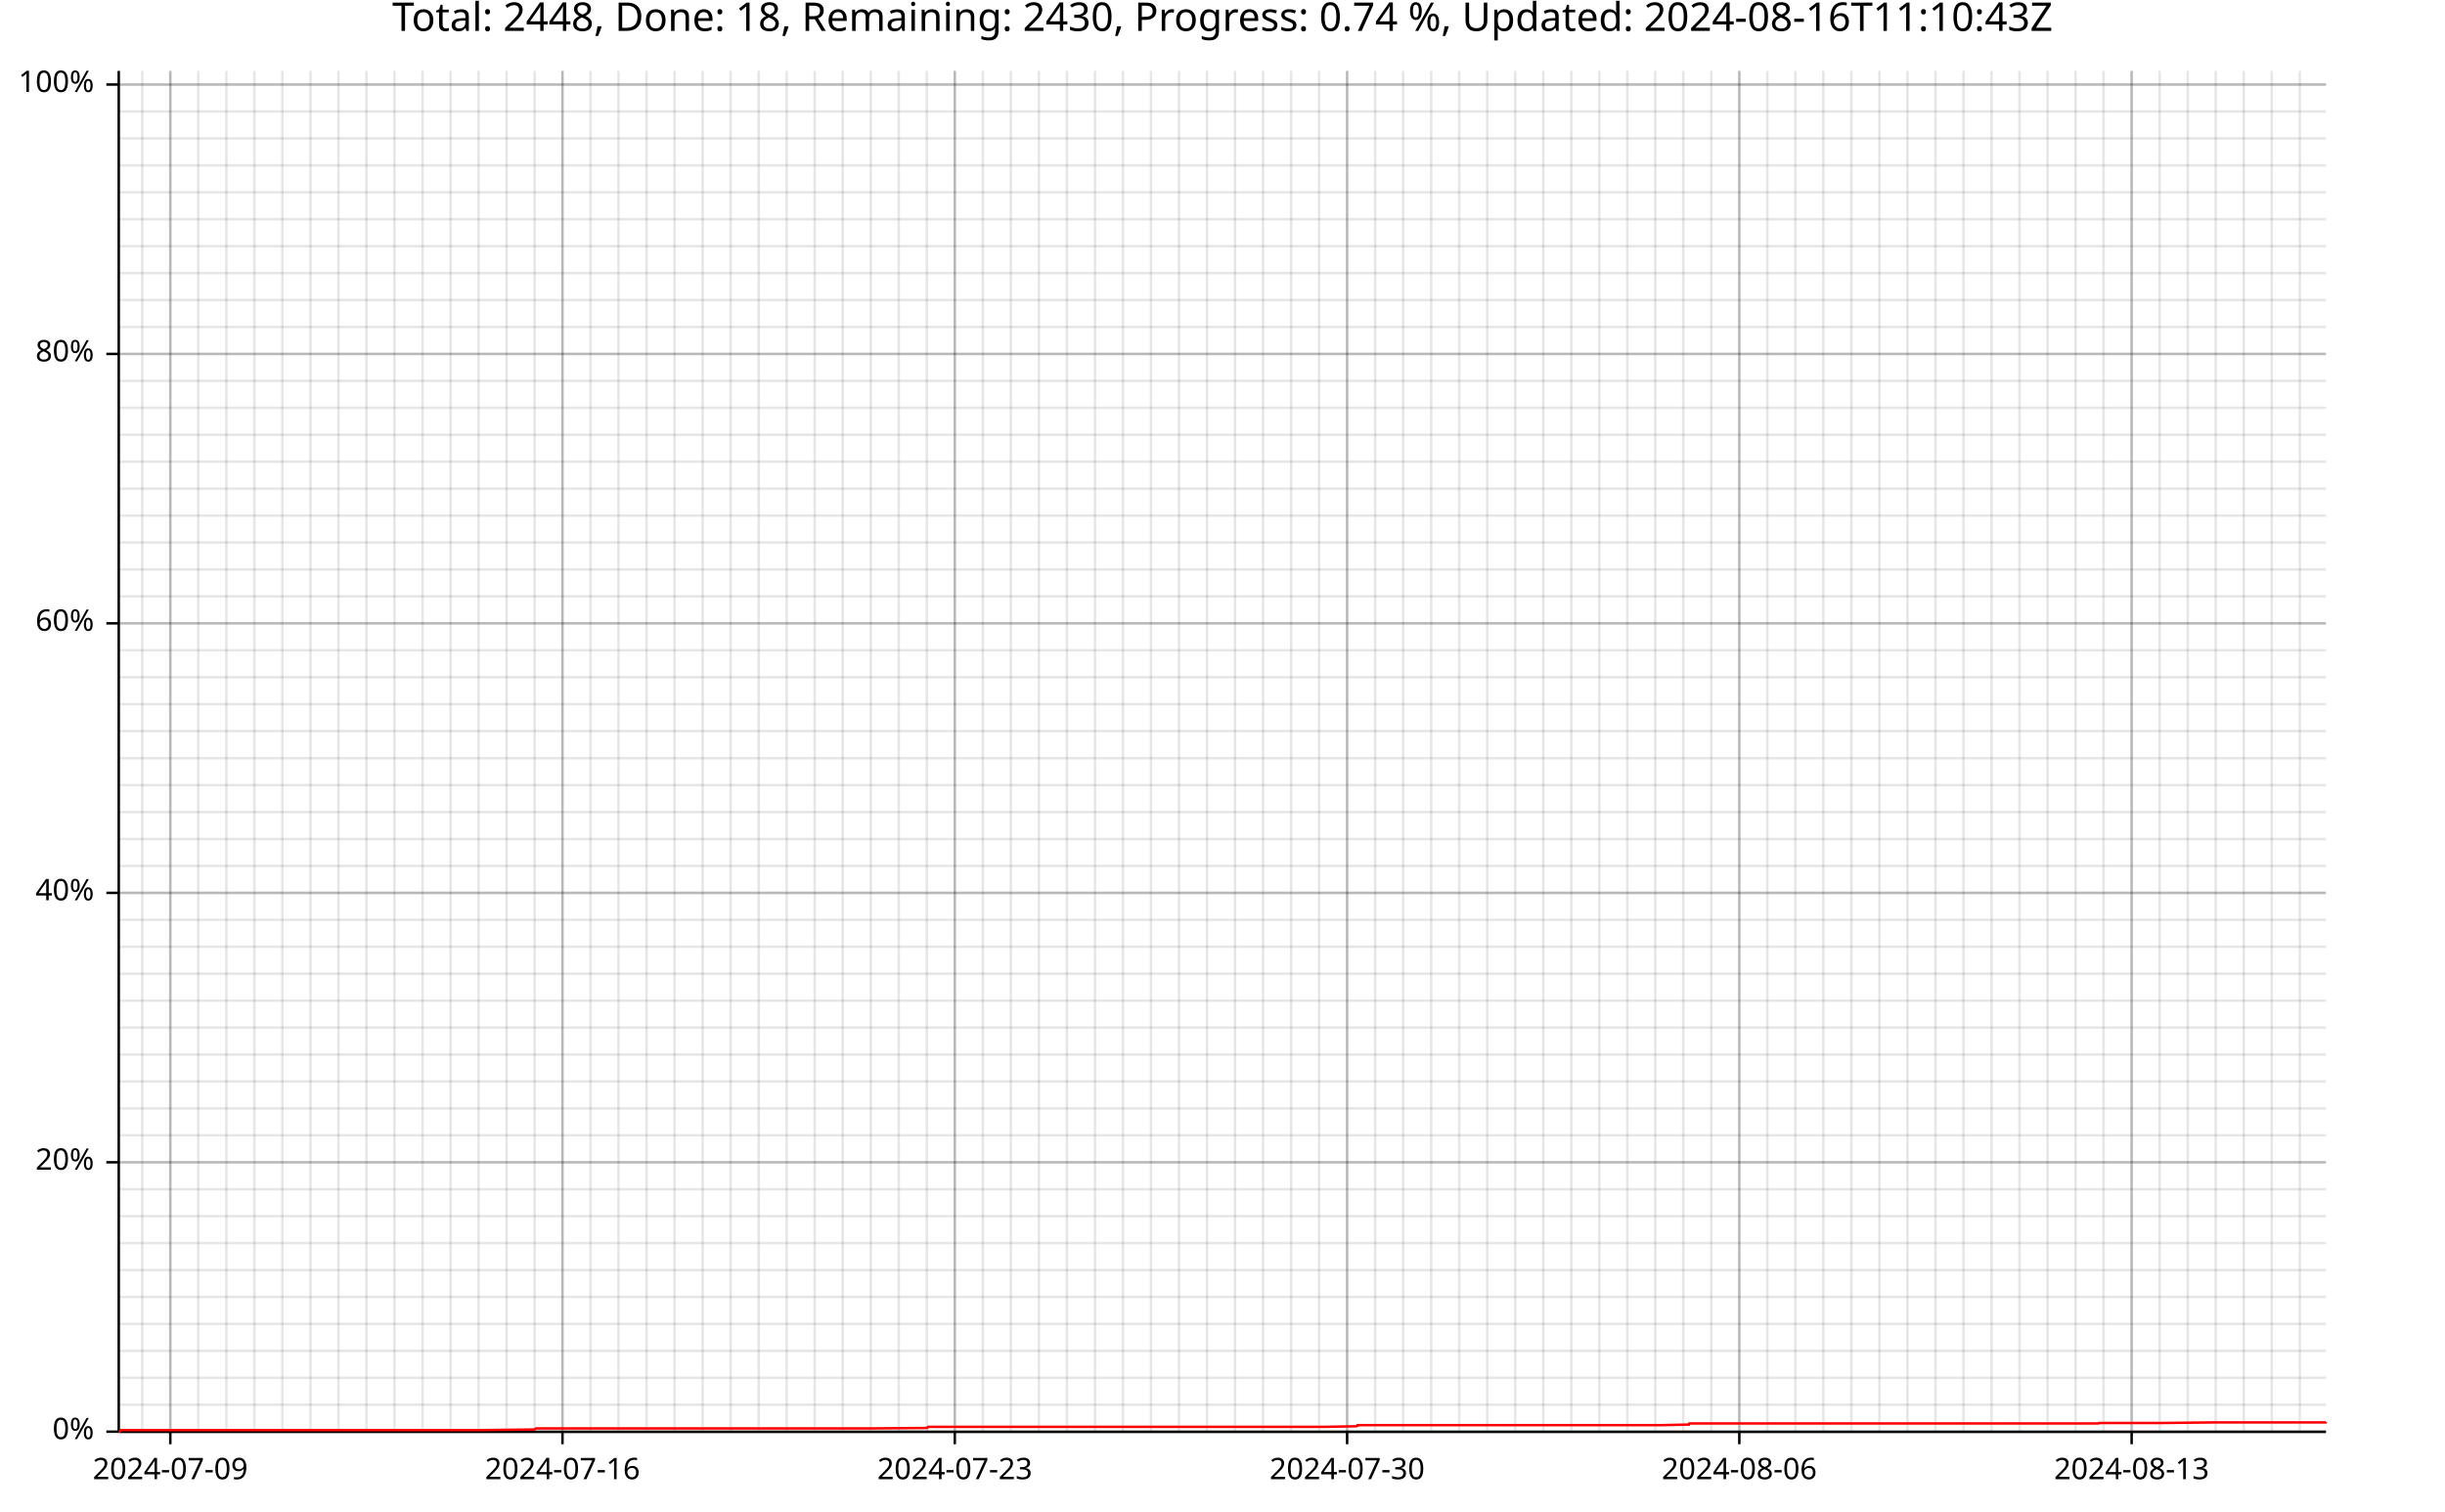
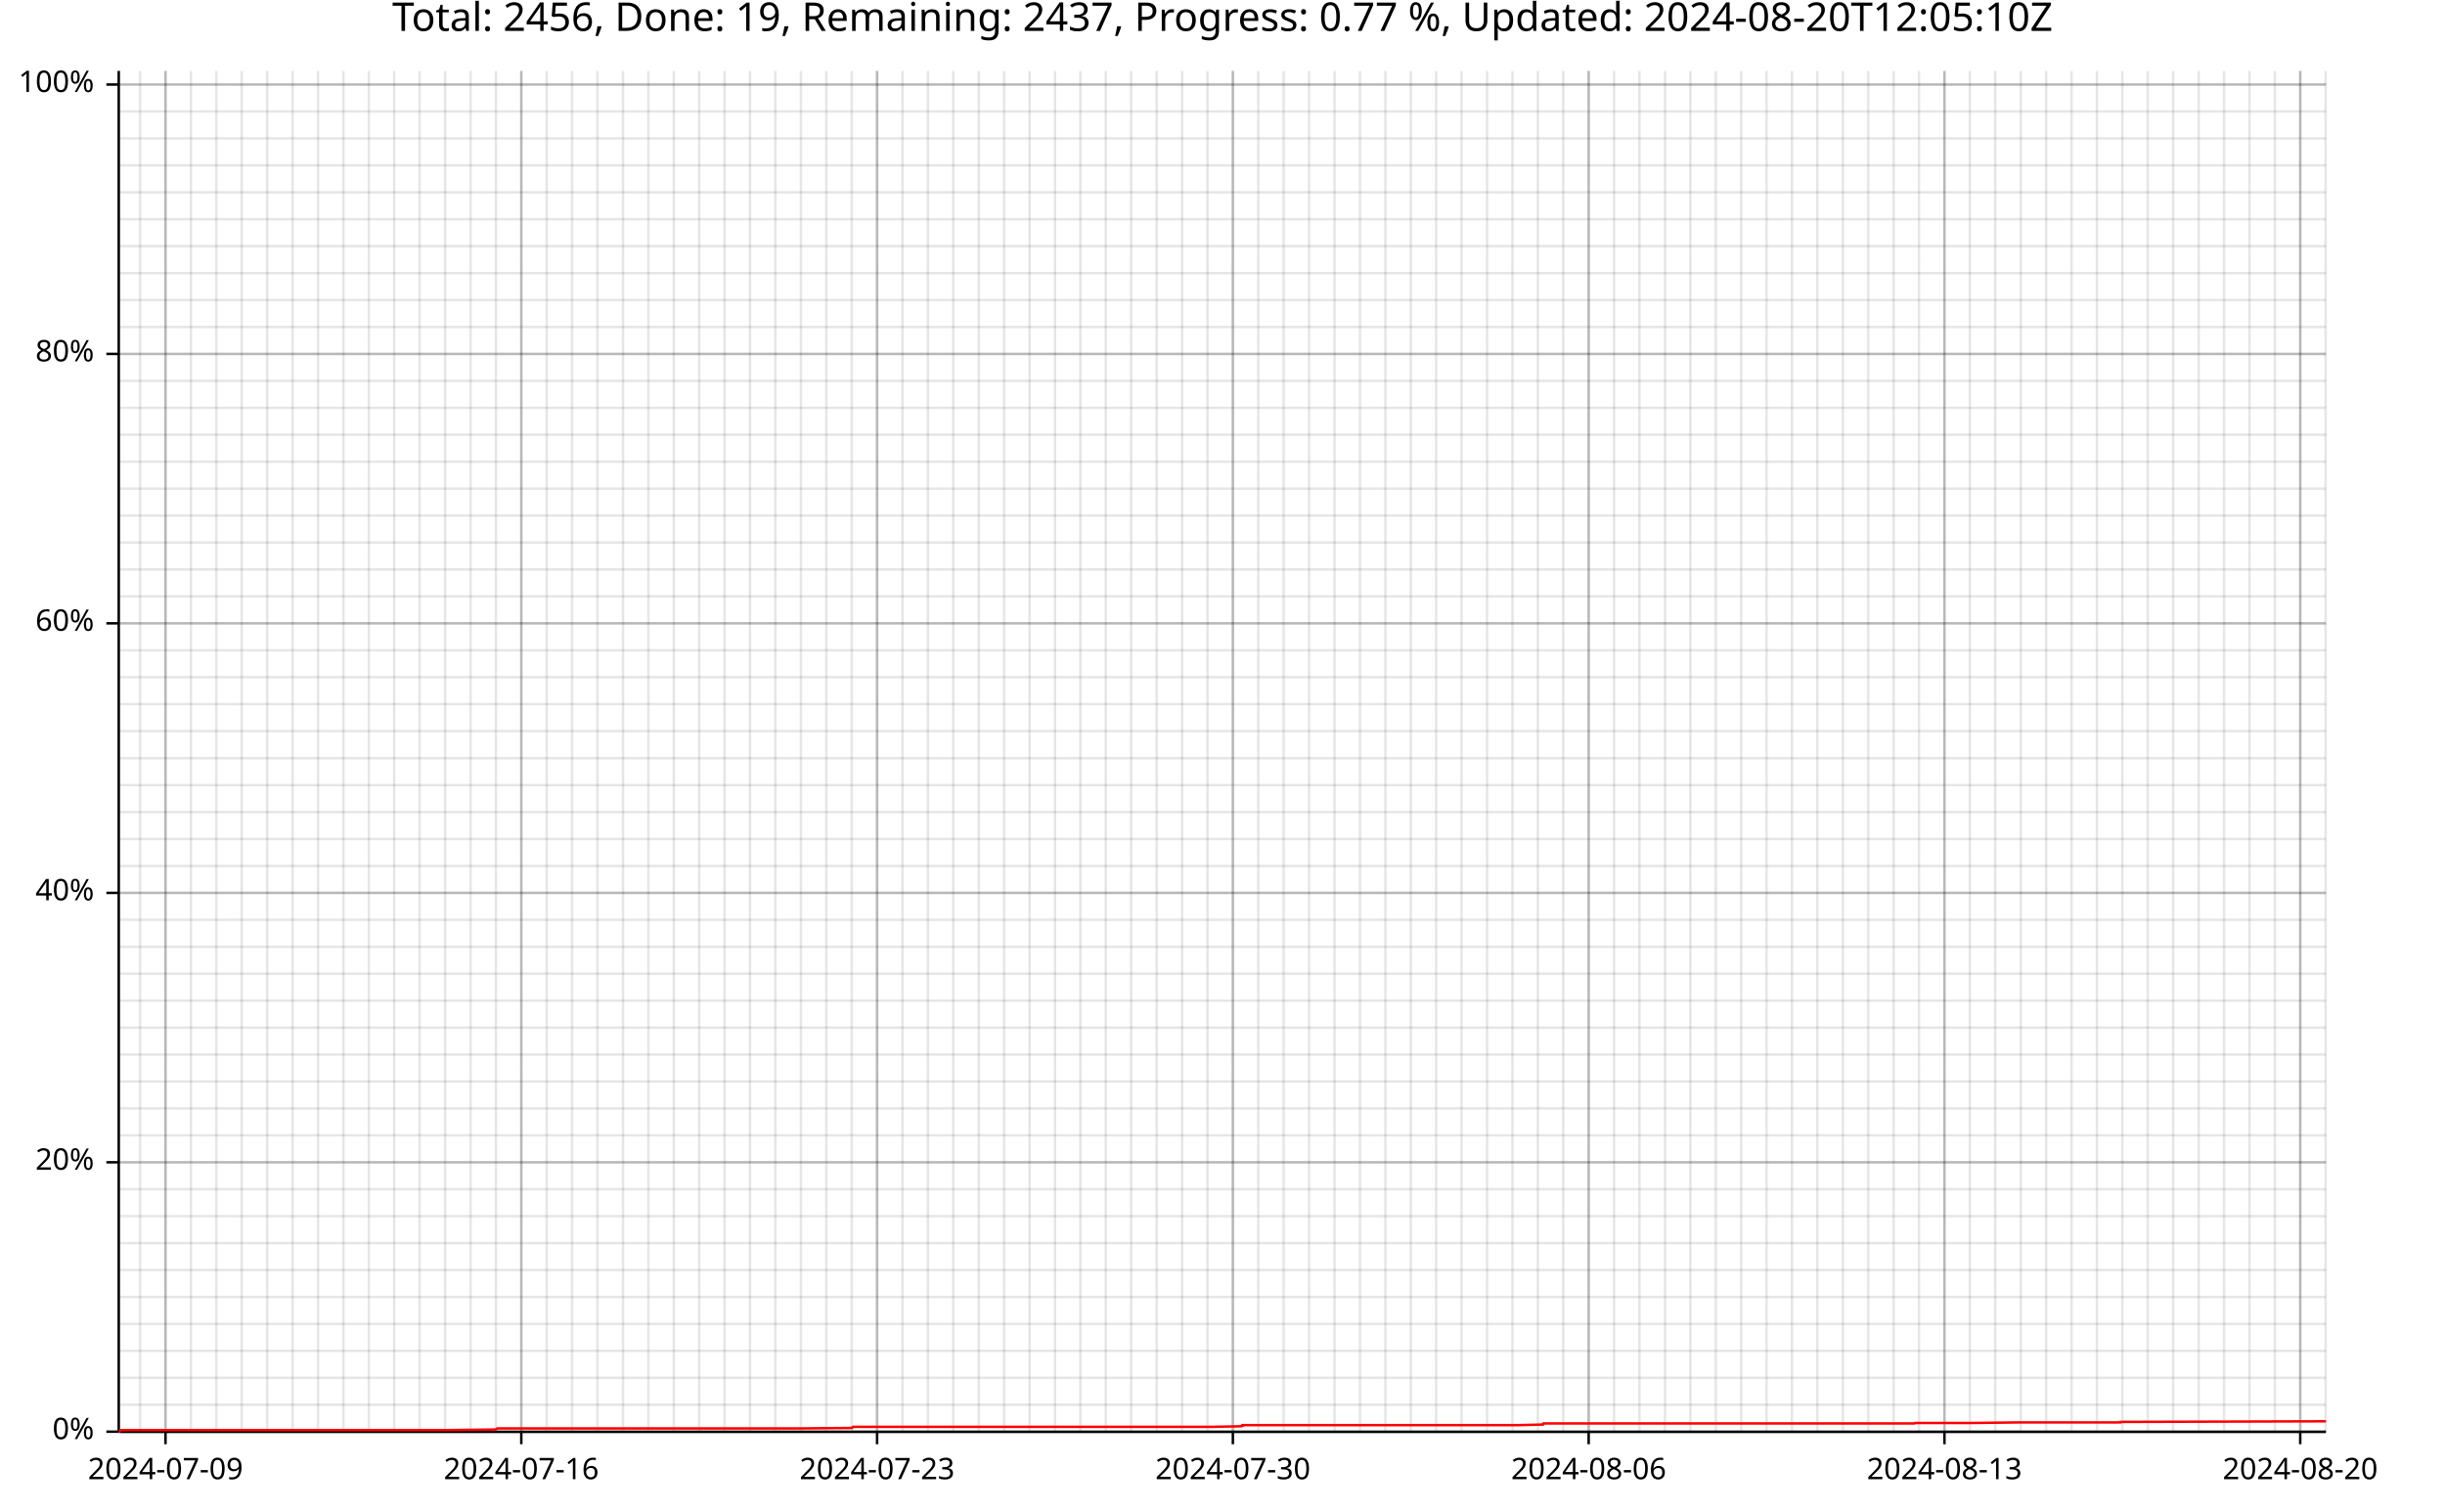
<svg xmlns="http://www.w3.org/2000/svg" width="987" height="610" viewBox="0 0 15792 9760">
  <text x="7896" y="5" dy="0.76em" text-anchor="middle" font-family="sans-serif" font-size="256" opacity="1" fill="#000000">
- Total: 2448, Done: 18, Remaining: 2430, Progress: 0.74 %, Updated: 2024-08-16T11:10:43Z
- </text>
-   <line opacity="0.1" stroke="#000000" stroke-width="16" x1="919" y1="9247" x2="919" y2="458" />
-   <line opacity="0.1" stroke="#000000" stroke-width="16" x1="1100" y1="9247" x2="1100" y2="458" />
-   <line opacity="0.1" stroke="#000000" stroke-width="16" x1="1281" y1="9247" x2="1281" y2="458" />
-   <line opacity="0.1" stroke="#000000" stroke-width="16" x1="1462" y1="9247" x2="1462" y2="458" />
-   <line opacity="0.1" stroke="#000000" stroke-width="16" x1="1643" y1="9247" x2="1643" y2="458" />
-   <line opacity="0.1" stroke="#000000" stroke-width="16" x1="1824" y1="9247" x2="1824" y2="458" />
-   <line opacity="0.1" stroke="#000000" stroke-width="16" x1="2005" y1="9247" x2="2005" y2="458" />
-   <line opacity="0.1" stroke="#000000" stroke-width="16" x1="2186" y1="9247" x2="2186" y2="458" />
-   <line opacity="0.1" stroke="#000000" stroke-width="16" x1="2367" y1="9247" x2="2367" y2="458" />
-   <line opacity="0.1" stroke="#000000" stroke-width="16" x1="2548" y1="9247" x2="2548" y2="458" />
-   <line opacity="0.1" stroke="#000000" stroke-width="16" x1="2729" y1="9247" x2="2729" y2="458" />
-   <line opacity="0.1" stroke="#000000" stroke-width="16" x1="2910" y1="9247" x2="2910" y2="458" />
-   <line opacity="0.1" stroke="#000000" stroke-width="16" x1="3091" y1="9247" x2="3091" y2="458" />
-   <line opacity="0.1" stroke="#000000" stroke-width="16" x1="3272" y1="9247" x2="3272" y2="458" />
-   <line opacity="0.1" stroke="#000000" stroke-width="16" x1="3453" y1="9247" x2="3453" y2="458" />
-   <line opacity="0.1" stroke="#000000" stroke-width="16" x1="3633" y1="9247" x2="3633" y2="458" />
-   <line opacity="0.1" stroke="#000000" stroke-width="16" x1="3814" y1="9247" x2="3814" y2="458" />
-   <line opacity="0.1" stroke="#000000" stroke-width="16" x1="3995" y1="9247" x2="3995" y2="458" />
-   <line opacity="0.1" stroke="#000000" stroke-width="16" x1="4176" y1="9247" x2="4176" y2="458" />
-   <line opacity="0.1" stroke="#000000" stroke-width="16" x1="4357" y1="9247" x2="4357" y2="458" />
-   <line opacity="0.1" stroke="#000000" stroke-width="16" x1="4538" y1="9247" x2="4538" y2="458" />
-   <line opacity="0.1" stroke="#000000" stroke-width="16" x1="4719" y1="9247" x2="4719" y2="458" />
-   <line opacity="0.1" stroke="#000000" stroke-width="16" x1="4900" y1="9247" x2="4900" y2="458" />
-   <line opacity="0.1" stroke="#000000" stroke-width="16" x1="5081" y1="9247" x2="5081" y2="458" />
-   <line opacity="0.1" stroke="#000000" stroke-width="16" x1="5262" y1="9247" x2="5262" y2="458" />
-   <line opacity="0.1" stroke="#000000" stroke-width="16" x1="5443" y1="9247" x2="5443" y2="458" />
-   <line opacity="0.1" stroke="#000000" stroke-width="16" x1="5624" y1="9247" x2="5624" y2="458" />
-   <line opacity="0.1" stroke="#000000" stroke-width="16" x1="5805" y1="9247" x2="5805" y2="458" />
-   <line opacity="0.1" stroke="#000000" stroke-width="16" x1="5986" y1="9247" x2="5986" y2="458" />
-   <line opacity="0.1" stroke="#000000" stroke-width="16" x1="6167" y1="9247" x2="6167" y2="458" />
-   <line opacity="0.1" stroke="#000000" stroke-width="16" x1="6348" y1="9247" x2="6348" y2="458" />
-   <line opacity="0.1" stroke="#000000" stroke-width="16" x1="6529" y1="9247" x2="6529" y2="458" />
-   <line opacity="0.1" stroke="#000000" stroke-width="16" x1="6710" y1="9247" x2="6710" y2="458" />
-   <line opacity="0.1" stroke="#000000" stroke-width="16" x1="6891" y1="9247" x2="6891" y2="458" />
-   <line opacity="0.1" stroke="#000000" stroke-width="16" x1="7072" y1="9247" x2="7072" y2="458" />
-   <line opacity="0.1" stroke="#000000" stroke-width="16" x1="7253" y1="9247" x2="7253" y2="458" />
-   <line opacity="0.1" stroke="#000000" stroke-width="16" x1="7434" y1="9247" x2="7434" y2="458" />
-   <line opacity="0.1" stroke="#000000" stroke-width="16" x1="7615" y1="9247" x2="7615" y2="458" />
-   <line opacity="0.1" stroke="#000000" stroke-width="16" x1="7796" y1="9247" x2="7796" y2="458" />
-   <line opacity="0.1" stroke="#000000" stroke-width="16" x1="7977" y1="9247" x2="7977" y2="458" />
-   <line opacity="0.1" stroke="#000000" stroke-width="16" x1="8158" y1="9247" x2="8158" y2="458" />
-   <line opacity="0.1" stroke="#000000" stroke-width="16" x1="8339" y1="9247" x2="8339" y2="458" />
-   <line opacity="0.1" stroke="#000000" stroke-width="16" x1="8520" y1="9247" x2="8520" y2="458" />
-   <line opacity="0.1" stroke="#000000" stroke-width="16" x1="8701" y1="9247" x2="8701" y2="458" />
-   <line opacity="0.1" stroke="#000000" stroke-width="16" x1="8882" y1="9247" x2="8882" y2="458" />
-   <line opacity="0.1" stroke="#000000" stroke-width="16" x1="9063" y1="9247" x2="9063" y2="458" />
-   <line opacity="0.1" stroke="#000000" stroke-width="16" x1="9244" y1="9247" x2="9244" y2="458" />
-   <line opacity="0.1" stroke="#000000" stroke-width="16" x1="9425" y1="9247" x2="9425" y2="458" />
-   <line opacity="0.1" stroke="#000000" stroke-width="16" x1="9606" y1="9247" x2="9606" y2="458" />
-   <line opacity="0.1" stroke="#000000" stroke-width="16" x1="9787" y1="9247" x2="9787" y2="458" />
-   <line opacity="0.1" stroke="#000000" stroke-width="16" x1="9968" y1="9247" x2="9968" y2="458" />
-   <line opacity="0.1" stroke="#000000" stroke-width="16" x1="10149" y1="9247" x2="10149" y2="458" />
-   <line opacity="0.1" stroke="#000000" stroke-width="16" x1="10330" y1="9247" x2="10330" y2="458" />
-   <line opacity="0.1" stroke="#000000" stroke-width="16" x1="10511" y1="9247" x2="10511" y2="458" />
-   <line opacity="0.1" stroke="#000000" stroke-width="16" x1="10691" y1="9247" x2="10691" y2="458" />
-   <line opacity="0.1" stroke="#000000" stroke-width="16" x1="10872" y1="9247" x2="10872" y2="458" />
-   <line opacity="0.1" stroke="#000000" stroke-width="16" x1="11053" y1="9247" x2="11053" y2="458" />
-   <line opacity="0.1" stroke="#000000" stroke-width="16" x1="11234" y1="9247" x2="11234" y2="458" />
-   <line opacity="0.1" stroke="#000000" stroke-width="16" x1="11415" y1="9247" x2="11415" y2="458" />
-   <line opacity="0.1" stroke="#000000" stroke-width="16" x1="11596" y1="9247" x2="11596" y2="458" />
-   <line opacity="0.1" stroke="#000000" stroke-width="16" x1="11777" y1="9247" x2="11777" y2="458" />
-   <line opacity="0.1" stroke="#000000" stroke-width="16" x1="11958" y1="9247" x2="11958" y2="458" />
-   <line opacity="0.1" stroke="#000000" stroke-width="16" x1="12139" y1="9247" x2="12139" y2="458" />
-   <line opacity="0.1" stroke="#000000" stroke-width="16" x1="12320" y1="9247" x2="12320" y2="458" />
-   <line opacity="0.1" stroke="#000000" stroke-width="16" x1="12501" y1="9247" x2="12501" y2="458" />
-   <line opacity="0.1" stroke="#000000" stroke-width="16" x1="12682" y1="9247" x2="12682" y2="458" />
-   <line opacity="0.1" stroke="#000000" stroke-width="16" x1="12863" y1="9247" x2="12863" y2="458" />
-   <line opacity="0.1" stroke="#000000" stroke-width="16" x1="13044" y1="9247" x2="13044" y2="458" />
-   <line opacity="0.1" stroke="#000000" stroke-width="16" x1="13225" y1="9247" x2="13225" y2="458" />
-   <line opacity="0.1" stroke="#000000" stroke-width="16" x1="13406" y1="9247" x2="13406" y2="458" />
-   <line opacity="0.1" stroke="#000000" stroke-width="16" x1="13587" y1="9247" x2="13587" y2="458" />
-   <line opacity="0.1" stroke="#000000" stroke-width="16" x1="13768" y1="9247" x2="13768" y2="458" />
-   <line opacity="0.1" stroke="#000000" stroke-width="16" x1="13949" y1="9247" x2="13949" y2="458" />
-   <line opacity="0.1" stroke="#000000" stroke-width="16" x1="14130" y1="9247" x2="14130" y2="458" />
-   <line opacity="0.1" stroke="#000000" stroke-width="16" x1="14311" y1="9247" x2="14311" y2="458" />
-   <line opacity="0.1" stroke="#000000" stroke-width="16" x1="14492" y1="9247" x2="14492" y2="458" />
-   <line opacity="0.1" stroke="#000000" stroke-width="16" x1="14673" y1="9247" x2="14673" y2="458" />
-   <line opacity="0.1" stroke="#000000" stroke-width="16" x1="14854" y1="9247" x2="14854" y2="458" />
+ Total: 2456, Done: 19, Remaining: 2437, Progress: 0.77 %, Updated: 2024-08-20T12:05:10Z
+ </text>
+   <line opacity="0.1" stroke="#000000" stroke-width="16" x1="905" y1="9247" x2="905" y2="458" />
+   <line opacity="0.1" stroke="#000000" stroke-width="16" x1="1069" y1="9247" x2="1069" y2="458" />
+   <line opacity="0.1" stroke="#000000" stroke-width="16" x1="1233" y1="9247" x2="1233" y2="458" />
+   <line opacity="0.1" stroke="#000000" stroke-width="16" x1="1397" y1="9247" x2="1397" y2="458" />
+   <line opacity="0.1" stroke="#000000" stroke-width="16" x1="1561" y1="9247" x2="1561" y2="458" />
+   <line opacity="0.1" stroke="#000000" stroke-width="16" x1="1726" y1="9247" x2="1726" y2="458" />
+   <line opacity="0.1" stroke="#000000" stroke-width="16" x1="1890" y1="9247" x2="1890" y2="458" />
+   <line opacity="0.1" stroke="#000000" stroke-width="16" x1="2054" y1="9247" x2="2054" y2="458" />
+   <line opacity="0.1" stroke="#000000" stroke-width="16" x1="2218" y1="9247" x2="2218" y2="458" />
+   <line opacity="0.1" stroke="#000000" stroke-width="16" x1="2382" y1="9247" x2="2382" y2="458" />
+   <line opacity="0.1" stroke="#000000" stroke-width="16" x1="2546" y1="9247" x2="2546" y2="458" />
+   <line opacity="0.1" stroke="#000000" stroke-width="16" x1="2710" y1="9247" x2="2710" y2="458" />
+   <line opacity="0.1" stroke="#000000" stroke-width="16" x1="2875" y1="9247" x2="2875" y2="458" />
+   <line opacity="0.1" stroke="#000000" stroke-width="16" x1="3039" y1="9247" x2="3039" y2="458" />
+   <line opacity="0.1" stroke="#000000" stroke-width="16" x1="3203" y1="9247" x2="3203" y2="458" />
+   <line opacity="0.1" stroke="#000000" stroke-width="16" x1="3367" y1="9247" x2="3367" y2="458" />
+   <line opacity="0.1" stroke="#000000" stroke-width="16" x1="3531" y1="9247" x2="3531" y2="458" />
+   <line opacity="0.1" stroke="#000000" stroke-width="16" x1="3695" y1="9247" x2="3695" y2="458" />
+   <line opacity="0.1" stroke="#000000" stroke-width="16" x1="3859" y1="9247" x2="3859" y2="458" />
+   <line opacity="0.1" stroke="#000000" stroke-width="16" x1="4024" y1="9247" x2="4024" y2="458" />
+   <line opacity="0.1" stroke="#000000" stroke-width="16" x1="4188" y1="9247" x2="4188" y2="458" />
+   <line opacity="0.1" stroke="#000000" stroke-width="16" x1="4352" y1="9247" x2="4352" y2="458" />
+   <line opacity="0.1" stroke="#000000" stroke-width="16" x1="4516" y1="9247" x2="4516" y2="458" />
+   <line opacity="0.1" stroke="#000000" stroke-width="16" x1="4680" y1="9247" x2="4680" y2="458" />
+   <line opacity="0.1" stroke="#000000" stroke-width="16" x1="4844" y1="9247" x2="4844" y2="458" />
+   <line opacity="0.1" stroke="#000000" stroke-width="16" x1="5008" y1="9247" x2="5008" y2="458" />
+   <line opacity="0.1" stroke="#000000" stroke-width="16" x1="5173" y1="9247" x2="5173" y2="458" />
+   <line opacity="0.1" stroke="#000000" stroke-width="16" x1="5337" y1="9247" x2="5337" y2="458" />
+   <line opacity="0.1" stroke="#000000" stroke-width="16" x1="5501" y1="9247" x2="5501" y2="458" />
+   <line opacity="0.1" stroke="#000000" stroke-width="16" x1="5665" y1="9247" x2="5665" y2="458" />
+   <line opacity="0.1" stroke="#000000" stroke-width="16" x1="5829" y1="9247" x2="5829" y2="458" />
+   <line opacity="0.1" stroke="#000000" stroke-width="16" x1="5993" y1="9247" x2="5993" y2="458" />
+   <line opacity="0.1" stroke="#000000" stroke-width="16" x1="6157" y1="9247" x2="6157" y2="458" />
+   <line opacity="0.1" stroke="#000000" stroke-width="16" x1="6322" y1="9247" x2="6322" y2="458" />
+   <line opacity="0.1" stroke="#000000" stroke-width="16" x1="6486" y1="9247" x2="6486" y2="458" />
+   <line opacity="0.1" stroke="#000000" stroke-width="16" x1="6650" y1="9247" x2="6650" y2="458" />
+   <line opacity="0.1" stroke="#000000" stroke-width="16" x1="6814" y1="9247" x2="6814" y2="458" />
+   <line opacity="0.1" stroke="#000000" stroke-width="16" x1="6978" y1="9247" x2="6978" y2="458" />
+   <line opacity="0.1" stroke="#000000" stroke-width="16" x1="7142" y1="9247" x2="7142" y2="458" />
+   <line opacity="0.1" stroke="#000000" stroke-width="16" x1="7306" y1="9247" x2="7306" y2="458" />
+   <line opacity="0.1" stroke="#000000" stroke-width="16" x1="7471" y1="9247" x2="7471" y2="458" />
+   <line opacity="0.1" stroke="#000000" stroke-width="16" x1="7635" y1="9247" x2="7635" y2="458" />
+   <line opacity="0.1" stroke="#000000" stroke-width="16" x1="7799" y1="9247" x2="7799" y2="458" />
+   <line opacity="0.1" stroke="#000000" stroke-width="16" x1="7963" y1="9247" x2="7963" y2="458" />
+   <line opacity="0.1" stroke="#000000" stroke-width="16" x1="8127" y1="9247" x2="8127" y2="458" />
+   <line opacity="0.1" stroke="#000000" stroke-width="16" x1="8291" y1="9247" x2="8291" y2="458" />
+   <line opacity="0.1" stroke="#000000" stroke-width="16" x1="8455" y1="9247" x2="8455" y2="458" />
+   <line opacity="0.1" stroke="#000000" stroke-width="16" x1="8620" y1="9247" x2="8620" y2="458" />
+   <line opacity="0.1" stroke="#000000" stroke-width="16" x1="8784" y1="9247" x2="8784" y2="458" />
+   <line opacity="0.1" stroke="#000000" stroke-width="16" x1="8948" y1="9247" x2="8948" y2="458" />
+   <line opacity="0.1" stroke="#000000" stroke-width="16" x1="9112" y1="9247" x2="9112" y2="458" />
+   <line opacity="0.1" stroke="#000000" stroke-width="16" x1="9276" y1="9247" x2="9276" y2="458" />
+   <line opacity="0.1" stroke="#000000" stroke-width="16" x1="9440" y1="9247" x2="9440" y2="458" />
+   <line opacity="0.1" stroke="#000000" stroke-width="16" x1="9605" y1="9247" x2="9605" y2="458" />
+   <line opacity="0.1" stroke="#000000" stroke-width="16" x1="9769" y1="9247" x2="9769" y2="458" />
+   <line opacity="0.1" stroke="#000000" stroke-width="16" x1="9933" y1="9247" x2="9933" y2="458" />
+   <line opacity="0.1" stroke="#000000" stroke-width="16" x1="10097" y1="9247" x2="10097" y2="458" />
+   <line opacity="0.1" stroke="#000000" stroke-width="16" x1="10261" y1="9247" x2="10261" y2="458" />
+   <line opacity="0.1" stroke="#000000" stroke-width="16" x1="10425" y1="9247" x2="10425" y2="458" />
+   <line opacity="0.1" stroke="#000000" stroke-width="16" x1="10589" y1="9247" x2="10589" y2="458" />
+   <line opacity="0.1" stroke="#000000" stroke-width="16" x1="10754" y1="9247" x2="10754" y2="458" />
+   <line opacity="0.1" stroke="#000000" stroke-width="16" x1="10918" y1="9247" x2="10918" y2="458" />
+   <line opacity="0.1" stroke="#000000" stroke-width="16" x1="11082" y1="9247" x2="11082" y2="458" />
+   <line opacity="0.1" stroke="#000000" stroke-width="16" x1="11246" y1="9247" x2="11246" y2="458" />
+   <line opacity="0.1" stroke="#000000" stroke-width="16" x1="11410" y1="9247" x2="11410" y2="458" />
+   <line opacity="0.1" stroke="#000000" stroke-width="16" x1="11574" y1="9247" x2="11574" y2="458" />
+   <line opacity="0.1" stroke="#000000" stroke-width="16" x1="11738" y1="9247" x2="11738" y2="458" />
+   <line opacity="0.1" stroke="#000000" stroke-width="16" x1="11903" y1="9247" x2="11903" y2="458" />
+   <line opacity="0.1" stroke="#000000" stroke-width="16" x1="12067" y1="9247" x2="12067" y2="458" />
+   <line opacity="0.1" stroke="#000000" stroke-width="16" x1="12231" y1="9247" x2="12231" y2="458" />
+   <line opacity="0.1" stroke="#000000" stroke-width="16" x1="12395" y1="9247" x2="12395" y2="458" />
+   <line opacity="0.1" stroke="#000000" stroke-width="16" x1="12559" y1="9247" x2="12559" y2="458" />
+   <line opacity="0.1" stroke="#000000" stroke-width="16" x1="12723" y1="9247" x2="12723" y2="458" />
+   <line opacity="0.1" stroke="#000000" stroke-width="16" x1="12887" y1="9247" x2="12887" y2="458" />
+   <line opacity="0.1" stroke="#000000" stroke-width="16" x1="13052" y1="9247" x2="13052" y2="458" />
+   <line opacity="0.1" stroke="#000000" stroke-width="16" x1="13216" y1="9247" x2="13216" y2="458" />
+   <line opacity="0.1" stroke="#000000" stroke-width="16" x1="13380" y1="9247" x2="13380" y2="458" />
+   <line opacity="0.1" stroke="#000000" stroke-width="16" x1="13544" y1="9247" x2="13544" y2="458" />
+   <line opacity="0.1" stroke="#000000" stroke-width="16" x1="13708" y1="9247" x2="13708" y2="458" />
+   <line opacity="0.1" stroke="#000000" stroke-width="16" x1="13872" y1="9247" x2="13872" y2="458" />
+   <line opacity="0.1" stroke="#000000" stroke-width="16" x1="14036" y1="9247" x2="14036" y2="458" />
+   <line opacity="0.1" stroke="#000000" stroke-width="16" x1="14201" y1="9247" x2="14201" y2="458" />
+   <line opacity="0.1" stroke="#000000" stroke-width="16" x1="14365" y1="9247" x2="14365" y2="458" />
+   <line opacity="0.1" stroke="#000000" stroke-width="16" x1="14529" y1="9247" x2="14529" y2="458" />
+   <line opacity="0.1" stroke="#000000" stroke-width="16" x1="14693" y1="9247" x2="14693" y2="458" />
+   <line opacity="0.1" stroke="#000000" stroke-width="16" x1="14857" y1="9247" x2="14857" y2="458" />
+   <line opacity="0.1" stroke="#000000" stroke-width="16" x1="15021" y1="9247" x2="15021" y2="458" />
  <line opacity="0.1" stroke="#000000" stroke-width="16" x1="768" y1="9247" x2="15023" y2="9247" />
  <line opacity="0.1" stroke="#000000" stroke-width="16" x1="768" y1="9073" x2="15023" y2="9073" />
  <line opacity="0.1" stroke="#000000" stroke-width="16" x1="768" y1="8899" x2="15023" y2="8899" />
  <line opacity="0.1" stroke="#000000" stroke-width="16" x1="768" y1="8725" x2="15023" y2="8725" />
  <line opacity="0.1" stroke="#000000" stroke-width="16" x1="768" y1="8551" x2="15023" y2="8551" />
  <line opacity="0.1" stroke="#000000" stroke-width="16" x1="768" y1="8377" x2="15023" y2="8377" />
  <line opacity="0.1" stroke="#000000" stroke-width="16" x1="768" y1="8203" x2="15023" y2="8203" />
  <line opacity="0.1" stroke="#000000" stroke-width="16" x1="768" y1="8029" x2="15023" y2="8029" />
  <line opacity="0.1" stroke="#000000" stroke-width="16" x1="768" y1="7855" x2="15023" y2="7855" />
  <line opacity="0.1" stroke="#000000" stroke-width="16" x1="768" y1="7681" x2="15023" y2="7681" />
  <line opacity="0.1" stroke="#000000" stroke-width="16" x1="768" y1="7507" x2="15023" y2="7507" />
  <line opacity="0.1" stroke="#000000" stroke-width="16" x1="768" y1="7333" x2="15023" y2="7333" />
  <line opacity="0.1" stroke="#000000" stroke-width="16" x1="768" y1="7159" x2="15023" y2="7159" />
  <line opacity="0.1" stroke="#000000" stroke-width="16" x1="768" y1="6985" x2="15023" y2="6985" />
  <line opacity="0.1" stroke="#000000" stroke-width="16" x1="768" y1="6811" x2="15023" y2="6811" />
  <line opacity="0.1" stroke="#000000" stroke-width="16" x1="768" y1="6637" x2="15023" y2="6637" />
  <line opacity="0.1" stroke="#000000" stroke-width="16" x1="768" y1="6463" x2="15023" y2="6463" />
  <line opacity="0.1" stroke="#000000" stroke-width="16" x1="768" y1="6289" x2="15023" y2="6289" />
  <line opacity="0.1" stroke="#000000" stroke-width="16" x1="768" y1="6115" x2="15023" y2="6115" />
  <line opacity="0.1" stroke="#000000" stroke-width="16" x1="768" y1="5941" x2="15023" y2="5941" />
  <line opacity="0.1" stroke="#000000" stroke-width="16" x1="768" y1="5767" x2="15023" y2="5767" />
  <line opacity="0.1" stroke="#000000" stroke-width="16" x1="768" y1="5593" x2="15023" y2="5593" />
  <line opacity="0.1" stroke="#000000" stroke-width="16" x1="768" y1="5419" x2="15023" y2="5419" />
  <line opacity="0.1" stroke="#000000" stroke-width="16" x1="768" y1="5245" x2="15023" y2="5245" />
  <line opacity="0.1" stroke="#000000" stroke-width="16" x1="768" y1="5071" x2="15023" y2="5071" />
  <line opacity="0.1" stroke="#000000" stroke-width="16" x1="768" y1="4897" x2="15023" y2="4897" />
  <line opacity="0.1" stroke="#000000" stroke-width="16" x1="768" y1="4722" x2="15023" y2="4722" />
  <line opacity="0.1" stroke="#000000" stroke-width="16" x1="768" y1="4548" x2="15023" y2="4548" />
  <line opacity="0.1" stroke="#000000" stroke-width="16" x1="768" y1="4374" x2="15023" y2="4374" />
  <line opacity="0.1" stroke="#000000" stroke-width="16" x1="768" y1="4200" x2="15023" y2="4200" />
  <line opacity="0.1" stroke="#000000" stroke-width="16" x1="768" y1="4026" x2="15023" y2="4026" />
  <line opacity="0.1" stroke="#000000" stroke-width="16" x1="768" y1="3852" x2="15023" y2="3852" />
  <line opacity="0.1" stroke="#000000" stroke-width="16" x1="768" y1="3678" x2="15023" y2="3678" />
  <line opacity="0.1" stroke="#000000" stroke-width="16" x1="768" y1="3504" x2="15023" y2="3504" />
  <line opacity="0.1" stroke="#000000" stroke-width="16" x1="768" y1="3330" x2="15023" y2="3330" />
  <line opacity="0.1" stroke="#000000" stroke-width="16" x1="768" y1="3156" x2="15023" y2="3156" />
  <line opacity="0.1" stroke="#000000" stroke-width="16" x1="768" y1="2982" x2="15023" y2="2982" />
  <line opacity="0.1" stroke="#000000" stroke-width="16" x1="768" y1="2808" x2="15023" y2="2808" />
  <line opacity="0.1" stroke="#000000" stroke-width="16" x1="768" y1="2634" x2="15023" y2="2634" />
  <line opacity="0.1" stroke="#000000" stroke-width="16" x1="768" y1="2460" x2="15023" y2="2460" />
  <line opacity="0.1" stroke="#000000" stroke-width="16" x1="768" y1="2286" x2="15023" y2="2286" />
  <line opacity="0.1" stroke="#000000" stroke-width="16" x1="768" y1="2112" x2="15023" y2="2112" />
  <line opacity="0.1" stroke="#000000" stroke-width="16" x1="768" y1="1938" x2="15023" y2="1938" />
  <line opacity="0.1" stroke="#000000" stroke-width="16" x1="768" y1="1764" x2="15023" y2="1764" />
  <line opacity="0.1" stroke="#000000" stroke-width="16" x1="768" y1="1590" x2="15023" y2="1590" />
  <line opacity="0.1" stroke="#000000" stroke-width="16" x1="768" y1="1416" x2="15023" y2="1416" />
  <line opacity="0.1" stroke="#000000" stroke-width="16" x1="768" y1="1242" x2="15023" y2="1242" />
  <line opacity="0.1" stroke="#000000" stroke-width="16" x1="768" y1="1068" x2="15023" y2="1068" />
  <line opacity="0.1" stroke="#000000" stroke-width="16" x1="768" y1="894" x2="15023" y2="894" />
  <line opacity="0.1" stroke="#000000" stroke-width="16" x1="768" y1="720" x2="15023" y2="720" />
  <line opacity="0.1" stroke="#000000" stroke-width="16" x1="768" y1="546" x2="15023" y2="546" />
-   <line opacity="0.2" stroke="#000000" stroke-width="16" x1="1100" y1="9247" x2="1100" y2="458" />
-   <line opacity="0.2" stroke="#000000" stroke-width="16" x1="3633" y1="9247" x2="3633" y2="458" />
-   <line opacity="0.2" stroke="#000000" stroke-width="16" x1="6167" y1="9247" x2="6167" y2="458" />
-   <line opacity="0.2" stroke="#000000" stroke-width="16" x1="8701" y1="9247" x2="8701" y2="458" />
-   <line opacity="0.2" stroke="#000000" stroke-width="16" x1="11234" y1="9247" x2="11234" y2="458" />
-   <line opacity="0.2" stroke="#000000" stroke-width="16" x1="13768" y1="9247" x2="13768" y2="458" />
+   <line opacity="0.2" stroke="#000000" stroke-width="16" x1="1069" y1="9247" x2="1069" y2="458" />
+   <line opacity="0.2" stroke="#000000" stroke-width="16" x1="3367" y1="9247" x2="3367" y2="458" />
+   <line opacity="0.2" stroke="#000000" stroke-width="16" x1="5665" y1="9247" x2="5665" y2="458" />
+   <line opacity="0.2" stroke="#000000" stroke-width="16" x1="7963" y1="9247" x2="7963" y2="458" />
+   <line opacity="0.2" stroke="#000000" stroke-width="16" x1="10261" y1="9247" x2="10261" y2="458" />
+   <line opacity="0.2" stroke="#000000" stroke-width="16" x1="12559" y1="9247" x2="12559" y2="458" />
+   <line opacity="0.2" stroke="#000000" stroke-width="16" x1="14857" y1="9247" x2="14857" y2="458" />
  <line opacity="0.2" stroke="#000000" stroke-width="16" x1="768" y1="9247" x2="15023" y2="9247" />
  <line opacity="0.2" stroke="#000000" stroke-width="16" x1="768" y1="7507" x2="15023" y2="7507" />
  <line opacity="0.2" stroke="#000000" stroke-width="16" x1="768" y1="5767" x2="15023" y2="5767" />
  <line opacity="0.2" stroke="#000000" stroke-width="16" x1="768" y1="4026" x2="15023" y2="4026" />
  <line opacity="0.2" stroke="#000000" stroke-width="16" x1="768" y1="2286" x2="15023" y2="2286" />
  <line opacity="0.2" stroke="#000000" stroke-width="16" x1="768" y1="546" x2="15023" y2="546" />
  <polyline fill="none" opacity="1" stroke="#000000" stroke-width="16" points="767,458 767,9247 " />
  <text x="608" y="9247" dy="0.5ex" text-anchor="end" font-family="sans-serif" font-size="192" opacity="1" fill="#000000">
0%
</text>
  <polyline fill="none" opacity="1" stroke="#000000" stroke-width="16" points="687,9247 767,9247 " />
  <text x="608" y="7507" dy="0.5ex" text-anchor="end" font-family="sans-serif" font-size="192" opacity="1" fill="#000000">
20%
</text>
  <polyline fill="none" opacity="1" stroke="#000000" stroke-width="16" points="687,7507 767,7507 " />
  <text x="608" y="5767" dy="0.5ex" text-anchor="end" font-family="sans-serif" font-size="192" opacity="1" fill="#000000">
40%
</text>
  <polyline fill="none" opacity="1" stroke="#000000" stroke-width="16" points="687,5767 767,5767 " />
  <text x="608" y="4026" dy="0.5ex" text-anchor="end" font-family="sans-serif" font-size="192" opacity="1" fill="#000000">
60%
</text>
  <polyline fill="none" opacity="1" stroke="#000000" stroke-width="16" points="687,4026 767,4026 " />
  <text x="608" y="2286" dy="0.5ex" text-anchor="end" font-family="sans-serif" font-size="192" opacity="1" fill="#000000">
80%
</text>
  <polyline fill="none" opacity="1" stroke="#000000" stroke-width="16" points="687,2286 767,2286 " />
  <text x="608" y="546" dy="0.5ex" text-anchor="end" font-family="sans-serif" font-size="192" opacity="1" fill="#000000">
100%
</text>
  <polyline fill="none" opacity="1" stroke="#000000" stroke-width="16" points="687,546 767,546 " />
  <polyline fill="none" opacity="1" stroke="#000000" stroke-width="16" points="768,9248 15023,9248 " />
-   <text x="1100" y="9408" dy="0.76em" text-anchor="middle" font-family="sans-serif" font-size="192" opacity="1" fill="#000000">
+   <text x="1069" y="9408" dy="0.76em" text-anchor="middle" font-family="sans-serif" font-size="192" opacity="1" fill="#000000">
2024-07-09
</text>
-   <polyline fill="none" opacity="1" stroke="#000000" stroke-width="16" points="1100,9248 1100,9328 " />
-   <text x="3633" y="9408" dy="0.76em" text-anchor="middle" font-family="sans-serif" font-size="192" opacity="1" fill="#000000">
+   <polyline fill="none" opacity="1" stroke="#000000" stroke-width="16" points="1069,9248 1069,9328 " />
+   <text x="3367" y="9408" dy="0.76em" text-anchor="middle" font-family="sans-serif" font-size="192" opacity="1" fill="#000000">
2024-07-16
</text>
-   <polyline fill="none" opacity="1" stroke="#000000" stroke-width="16" points="3633,9248 3633,9328 " />
-   <text x="6167" y="9408" dy="0.76em" text-anchor="middle" font-family="sans-serif" font-size="192" opacity="1" fill="#000000">
+   <polyline fill="none" opacity="1" stroke="#000000" stroke-width="16" points="3367,9248 3367,9328 " />
+   <text x="5665" y="9408" dy="0.76em" text-anchor="middle" font-family="sans-serif" font-size="192" opacity="1" fill="#000000">
2024-07-23
</text>
-   <polyline fill="none" opacity="1" stroke="#000000" stroke-width="16" points="6167,9248 6167,9328 " />
-   <text x="8701" y="9408" dy="0.76em" text-anchor="middle" font-family="sans-serif" font-size="192" opacity="1" fill="#000000">
+   <polyline fill="none" opacity="1" stroke="#000000" stroke-width="16" points="5665,9248 5665,9328 " />
+   <text x="7963" y="9408" dy="0.76em" text-anchor="middle" font-family="sans-serif" font-size="192" opacity="1" fill="#000000">
2024-07-30
</text>
-   <polyline fill="none" opacity="1" stroke="#000000" stroke-width="16" points="8701,9248 8701,9328 " />
-   <text x="11234" y="9408" dy="0.76em" text-anchor="middle" font-family="sans-serif" font-size="192" opacity="1" fill="#000000">
+   <polyline fill="none" opacity="1" stroke="#000000" stroke-width="16" points="7963,9248 7963,9328 " />
+   <text x="10261" y="9408" dy="0.76em" text-anchor="middle" font-family="sans-serif" font-size="192" opacity="1" fill="#000000">
2024-08-06
</text>
-   <polyline fill="none" opacity="1" stroke="#000000" stroke-width="16" points="11234,9248 11234,9328 " />
-   <text x="13768" y="9408" dy="0.76em" text-anchor="middle" font-family="sans-serif" font-size="192" opacity="1" fill="#000000">
+   <polyline fill="none" opacity="1" stroke="#000000" stroke-width="16" points="10261,9248 10261,9328 " />
+   <text x="12559" y="9408" dy="0.76em" text-anchor="middle" font-family="sans-serif" font-size="192" opacity="1" fill="#000000">
2024-08-13
</text>
-   <polyline fill="none" opacity="1" stroke="#000000" stroke-width="16" points="13768,9248 13768,9328 " />
-   <polyline fill="none" opacity="1" stroke="#FF0000" stroke-width="16" points="768,9247 775,9244 778,9240 781,9237 1278,9237 1639,9237 1998,9237 2382,9237 2729,9237 3091,9237 3447,9233 3448,9233 3456,9230 3456,9230 3462,9226 3831,9226 4190,9226 4198,9226 4555,9226 4918,9226 5606,9226 5612,9226 5989,9223 5991,9219 5995,9216 6364,9216 6726,9216 7397,9216 7400,9216 7795,9216 8546,9216 8546,9216 8763,9212 8768,9208 8769,9208 8769,9205 8893,9205 8894,9205 9257,9205 9632,9205 9982,9205 10337,9205 10724,9205 10908,9201 10908,9198 10911,9194 11426,9194 11804,9194 12151,9194 12498,9194 12498,9194 12506,9194 12875,9194 13194,9194 13194,9194 13553,9194 13558,9191 13558,9191 13559,9191 13949,9191 14318,9187 14320,9187 14619,9187 15022,9187 15023,9184 " />
+   <polyline fill="none" opacity="1" stroke="#000000" stroke-width="16" points="12559,9248 12559,9328 " />
+   <text x="14857" y="9408" dy="0.76em" text-anchor="middle" font-family="sans-serif" font-size="192" opacity="1" fill="#000000">
+ 2024-08-20
+ </text>
+   <polyline fill="none" opacity="1" stroke="#000000" stroke-width="16" points="14857,9248 14857,9328 " />
+   <polyline fill="none" opacity="1" stroke="#FF0000" stroke-width="16" points="768,9247 775,9244 777,9240 780,9237 1230,9237 1558,9237 1884,9237 2232,9237 2547,9237 2875,9237 3198,9233 3199,9233 3206,9230 3206,9230 3212,9226 3546,9226 3872,9226 3879,9226 4203,9226 4532,9226 5156,9226 5161,9226 5503,9223 5505,9219 5509,9216 5844,9216 6172,9216 6780,9216 6783,9216 7141,9216 7822,9216 7822,9216 8019,9212 8024,9209 8025,9209 8025,9205 8137,9205 8138,9205 8468,9205 8808,9205 9125,9205 9447,9205 9798,9205 9965,9201 9965,9198 9968,9194 10435,9194 10778,9194 11092,9194 11407,9194 11408,9194 11414,9194 11749,9194 12038,9194 12039,9194 12364,9194 12369,9191 12369,9191 12370,9191 12723,9191 13058,9187 13059,9187 13331,9187 13696,9187 13697,9184 13697,9184 15023,9180 " />
</svg>
